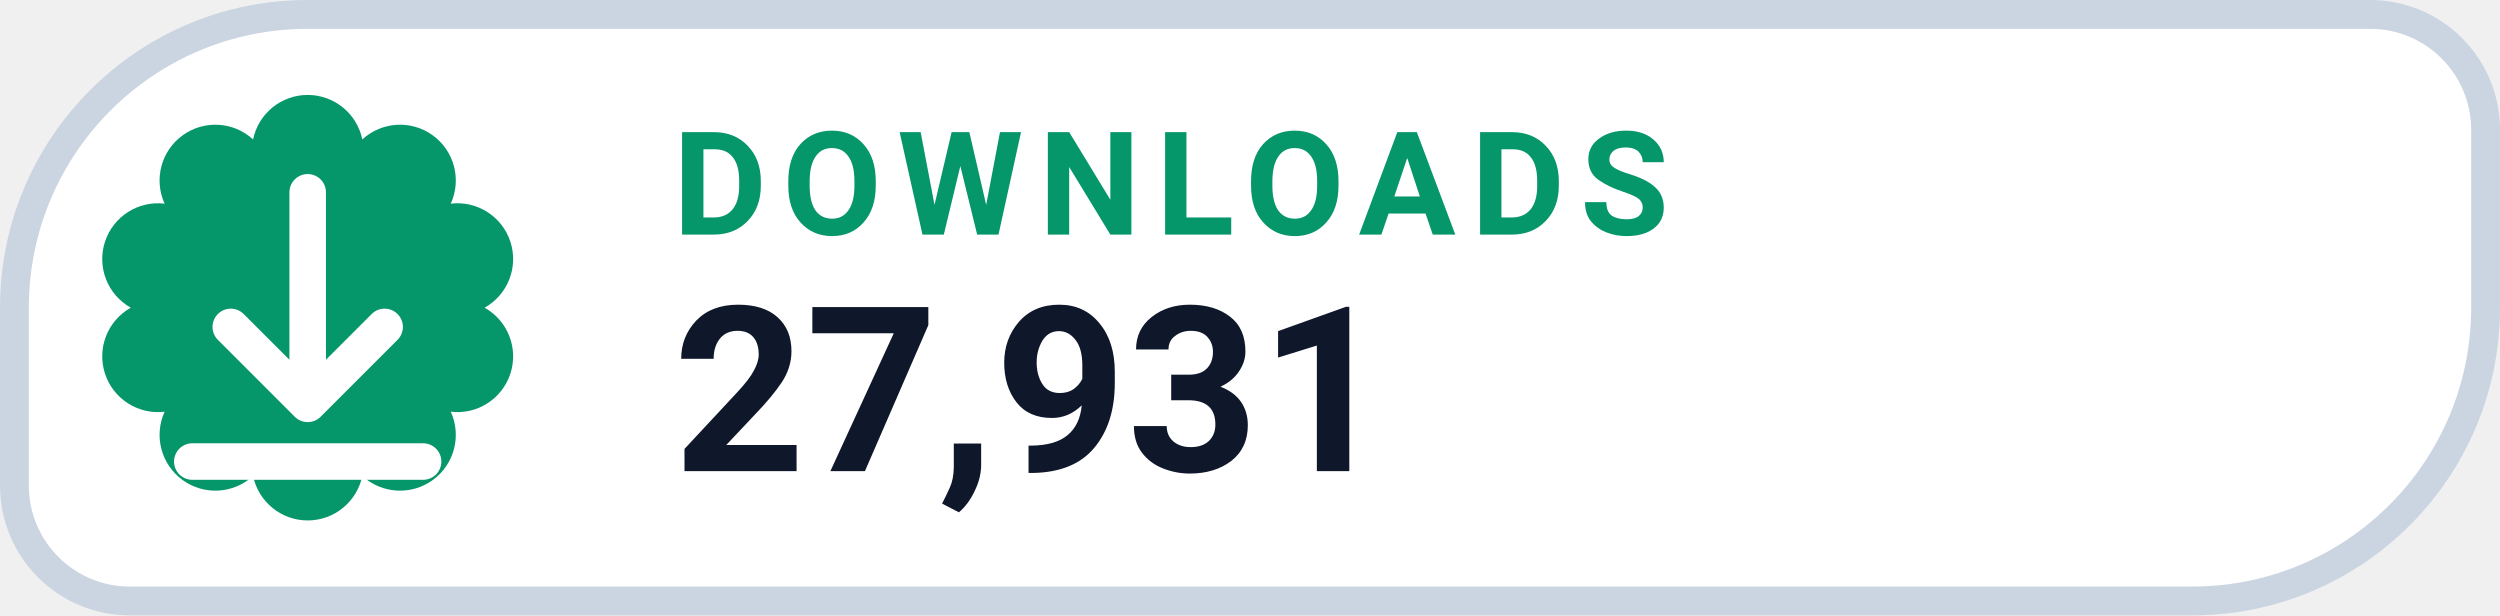
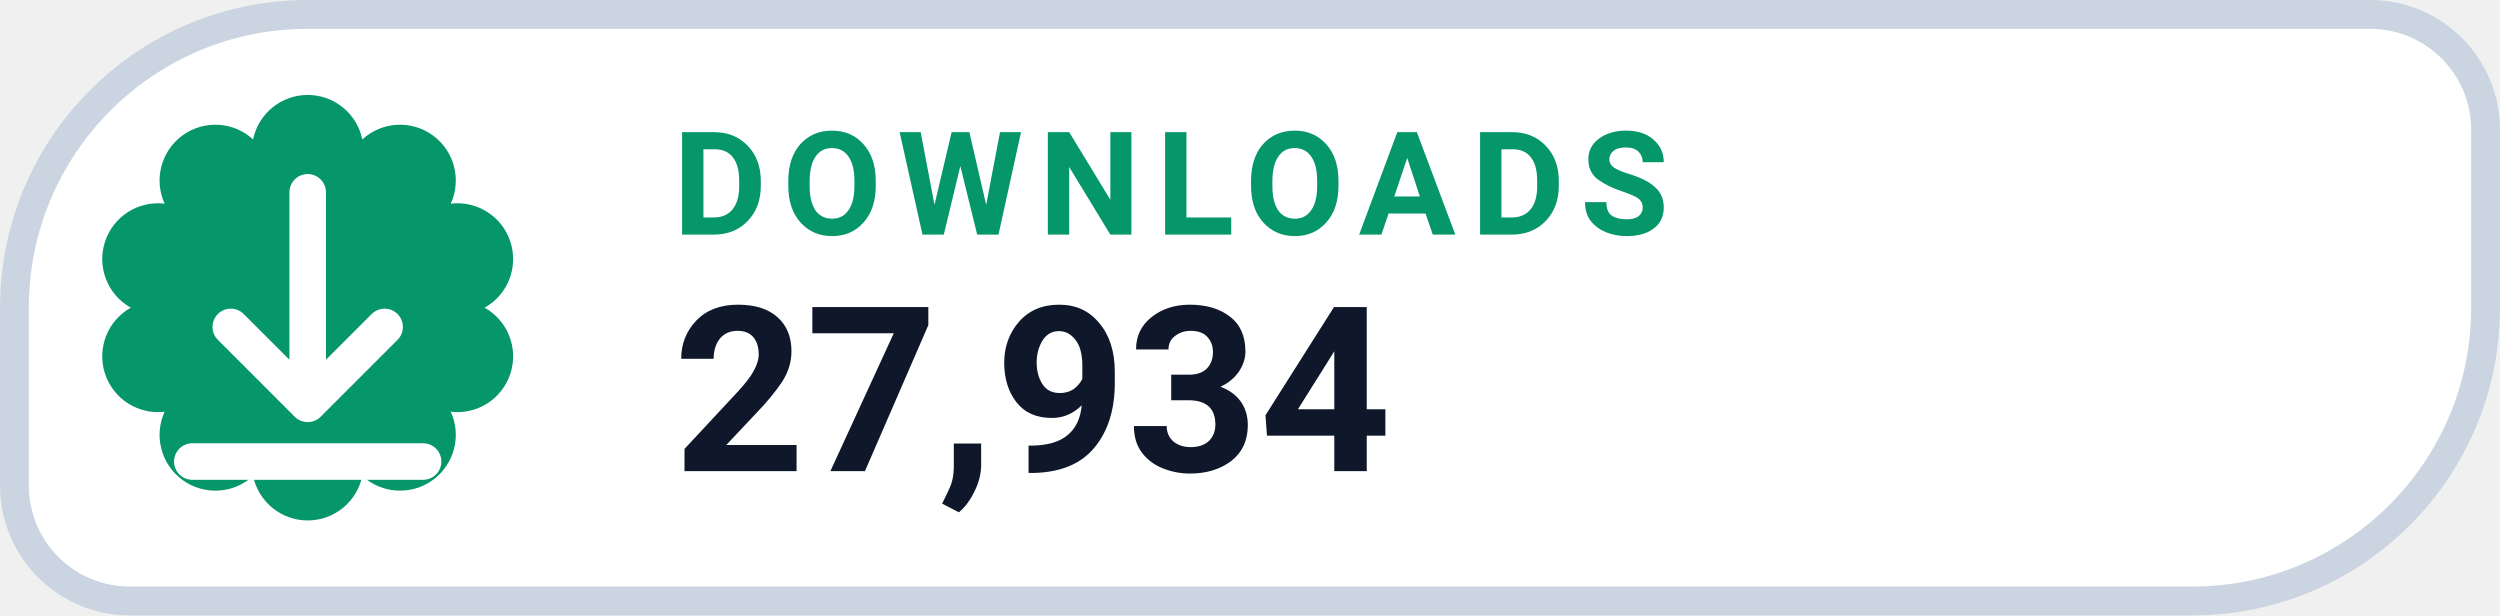
- <svg xmlns="http://www.w3.org/2000/svg" width="130" height="32" viewBox="0 0 130 32" role="img" aria-label="DOWNLOADS 27,931">
+ <svg xmlns="http://www.w3.org/2000/svg" width="130" height="32" viewBox="0 0 130 32" role="img" aria-label="DOWNLOADS 27,934">
  <path d="M 16.00 0.75 H 123.25 A 6.00 6.00 0 0 1 129.25 6.75 V 16.00 A 15.25 15.25 0 0 1 114.00 31.25 H 6.75 A 6.00 6.00 0 0 1 0.75 25.25 V 16.00 A 15.25 15.25 0 0 1 16.00 0.75 Z" fill="#FFFFFF" stroke="#CBD5E1" stroke-width="1.5" />
  <path d="M 13.16 7.25 A 2.90 2.90 0 0 1 18.84 7.25 A 2.90 2.90 0 0 1 23.44 10.59 A 2.90 2.90 0 0 1 25.20 16.00 A 2.90 2.90 0 0 1 23.44 21.41 A 2.90 2.90 0 0 1 18.84 24.75 A 2.90 2.90 0 0 1 13.16 24.75 A 2.90 2.90 0 0 1 8.56 21.41 A 2.90 2.90 0 0 1 6.80 16.00 A 2.90 2.90 0 0 1 8.56 10.59 A 2.90 2.90 0 0 1 13.16 7.25 Z" fill="#059669" />
  <g transform="translate(16 16)" style="color:#FFFFFF;">
    <path d="M0 -6 v11 m0 0 l4 -4 m-4 4 l-4 -4 M-6 8 h12" fill="none" stroke="currentColor" stroke-width="1.9" stroke-linecap="round" stroke-linejoin="round" />
  </g>
  <text x="35" y="12.2" fill="#059669" font-family="-apple-system,BlinkMacSystemFont,'Segoe UI',Roboto,Helvetica,Arial,sans-serif" font-size="7.5" font-weight="700" letter-spacing=".8">DOWNLOADS</text>
-   <text x="35" y="24.5" fill="#0F172A" font-family="-apple-system,BlinkMacSystemFont,'Segoe UI',Roboto,Helvetica,Arial,sans-serif" font-size="12" font-weight="750">27,931</text>
+   <text x="35" y="24.5" fill="#0F172A" font-family="-apple-system,BlinkMacSystemFont,'Segoe UI',Roboto,Helvetica,Arial,sans-serif" font-size="12" font-weight="750">27,934</text>
</svg>
